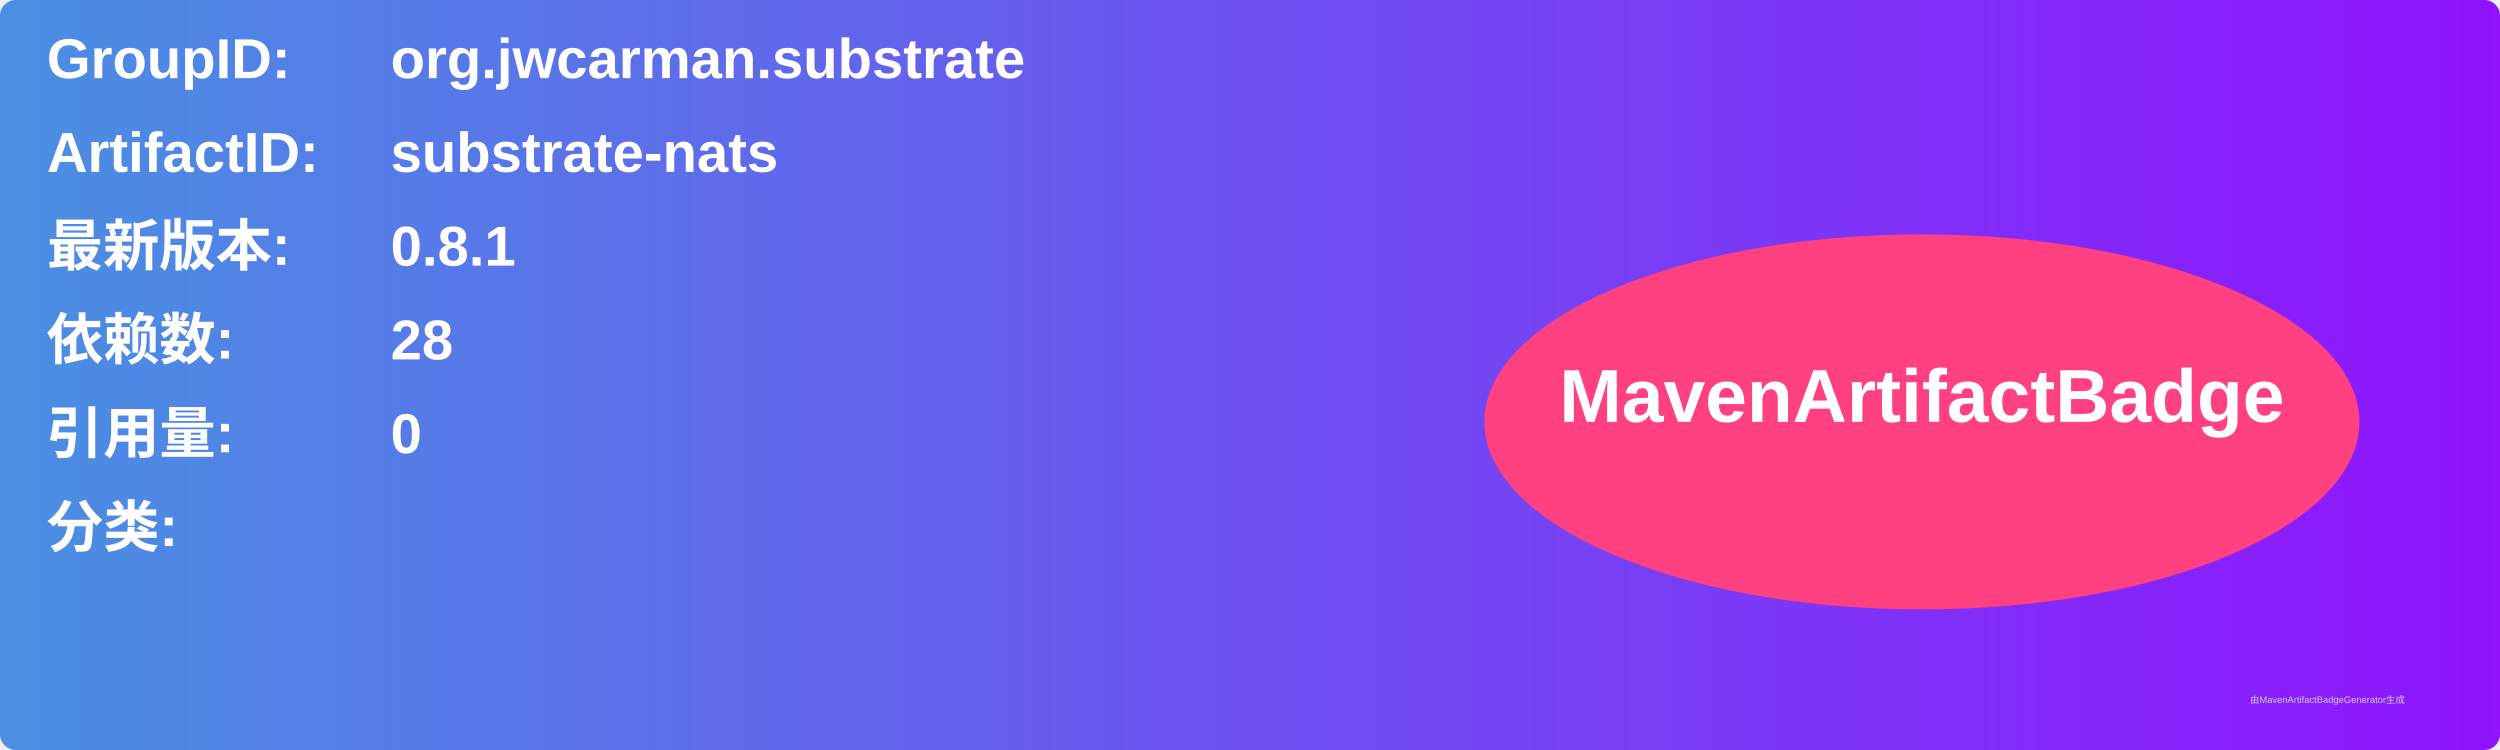
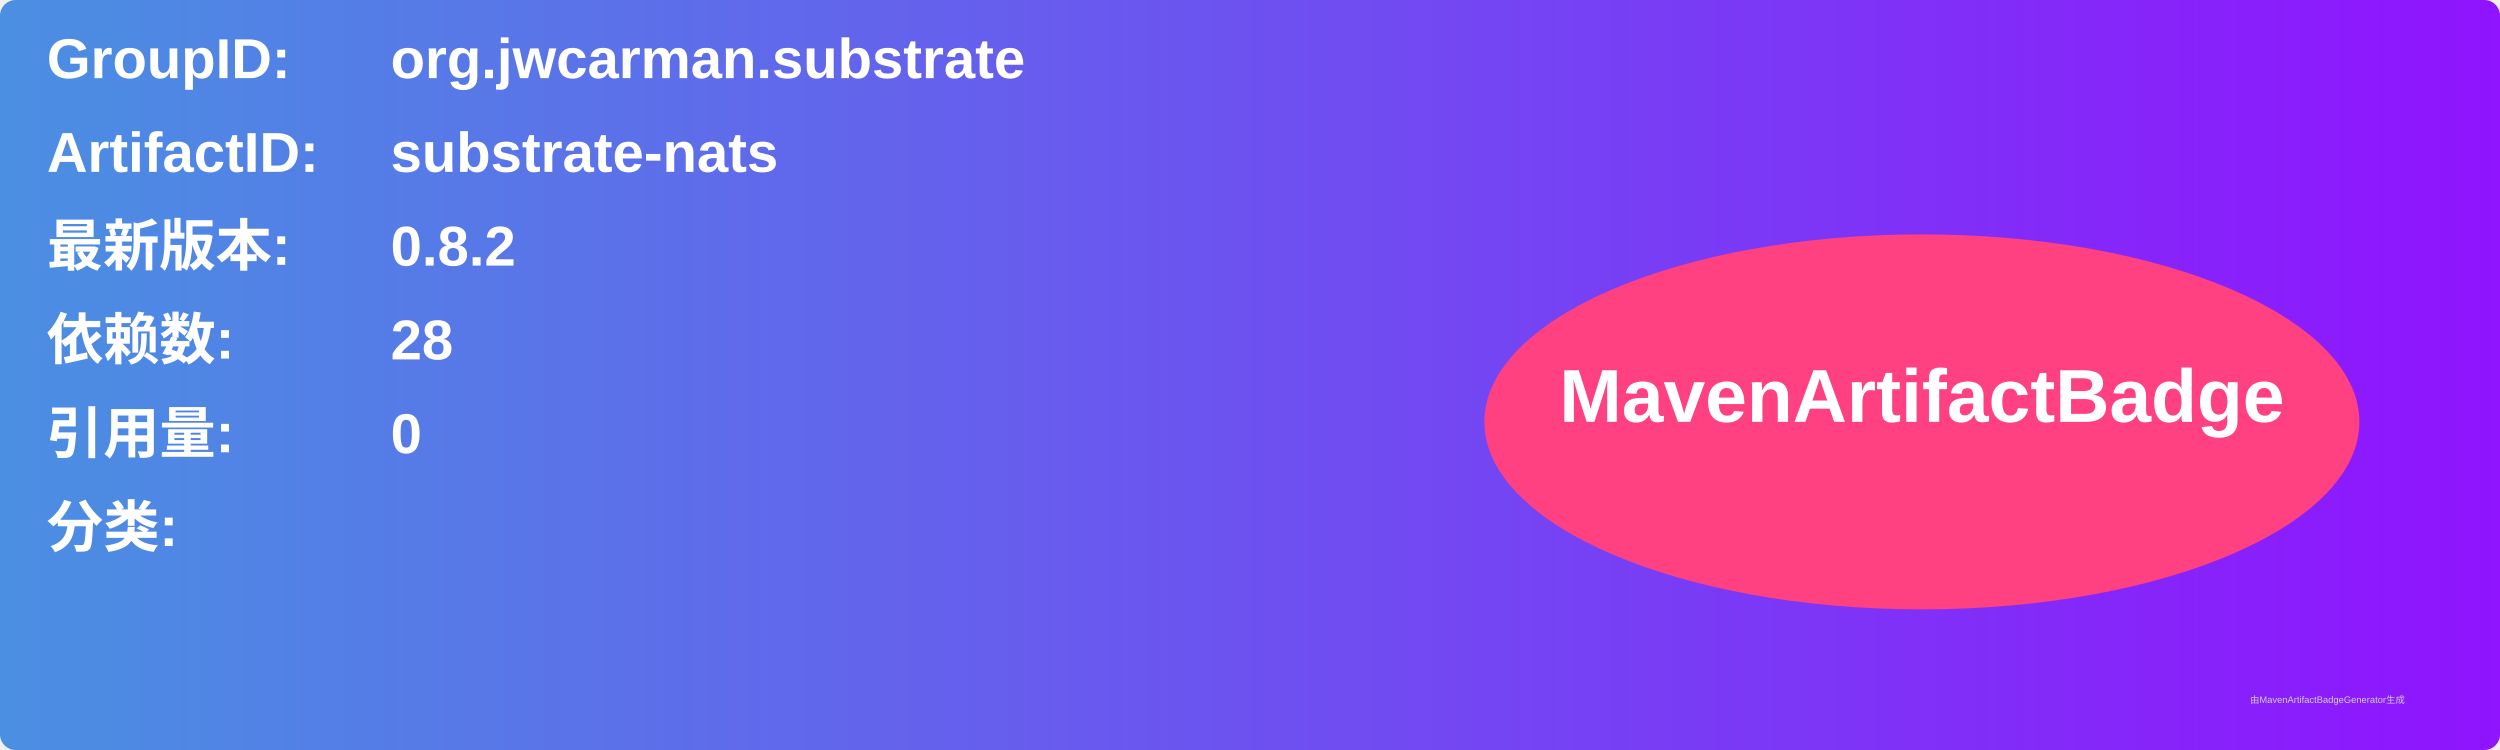
<svg xmlns="http://www.w3.org/2000/svg" width="800" height="240" viewBox="0 0 800 240">
  <linearGradient id="grad" x1="0%" y1="0%" x2="100%" y2="0%">
    <stop offset="0%" stop-color="#4a90e2" />
    <stop offset="100%" stop-color="#9013fe" />
  </linearGradient>
  <rect width="100%" height="100%" rx="5" ry="5" fill="url(#grad)" />
  <g transform="translate(15, 15)">
    <text x="0" y="10" font-family="Arial" font-size="18" fill="white" font-weight="bold" width="260">GroupID:</text>
    <text x="110" y="10" font-family="Arial" font-size="18" fill="white" font-weight="bold" width="460">org.jwcarman.substrate</text>
    <text x="0" y="40" font-family="Arial" font-size="18" fill="white" font-weight="bold" width="260">ArtifactID:</text>
    <text x="110" y="40" font-family="Arial" font-size="18" fill="white" font-weight="bold" width="460">substrate-nats</text>
    <text x="0" y="70" font-family="Arial" font-size="18" fill="white" font-weight="bold">最新版本:</text>
    <text x="110" y="70" font-family="Arial" font-size="18" fill="white" font-weight="bold">
-       <tspan font-weight="bold">0.8.1</tspan>
+       <tspan font-weight="bold">0.8.2</tspan>
    </text>
    <text x="0" y="100" font-family="Arial" font-size="18" fill="white" font-weight="bold">依赖数: </text>
    <text x="110" y="100" font-family="Arial" font-size="18" fill="white">
      <tspan font-weight="bold">28</tspan>
    </text>
    <text x="0" y="130" font-family="Arial" font-size="18" fill="white" font-weight="bold">引用量: </text>
    <text x="110" y="130" font-family="Arial" font-size="18" fill="white">
      <tspan font-weight="bold">0</tspan>
    </text>
    <text x="0" y="160" font-family="Arial" font-size="18" fill="white" font-weight="bold">分类:</text>
    <text x="10" y="190" font-family="Arial" font-size="10" fill="white">
      <tspan font-weight="bold" />
    </text>
    <ellipse cx="600" cy="120" rx="140" ry="60" fill="#ff4081" />
    <text x="600" y="120" text-anchor="middle" font-family="Arial" font-size="24" fill="white" font-weight="bold">MavenArtifactBadge</text>
  </g>
  <text x="720" y="225" font-family="Arial" font-size="3" fill="#d0d0d0">由MavenArtifactBadgeGenerator生成</text>
</svg>
